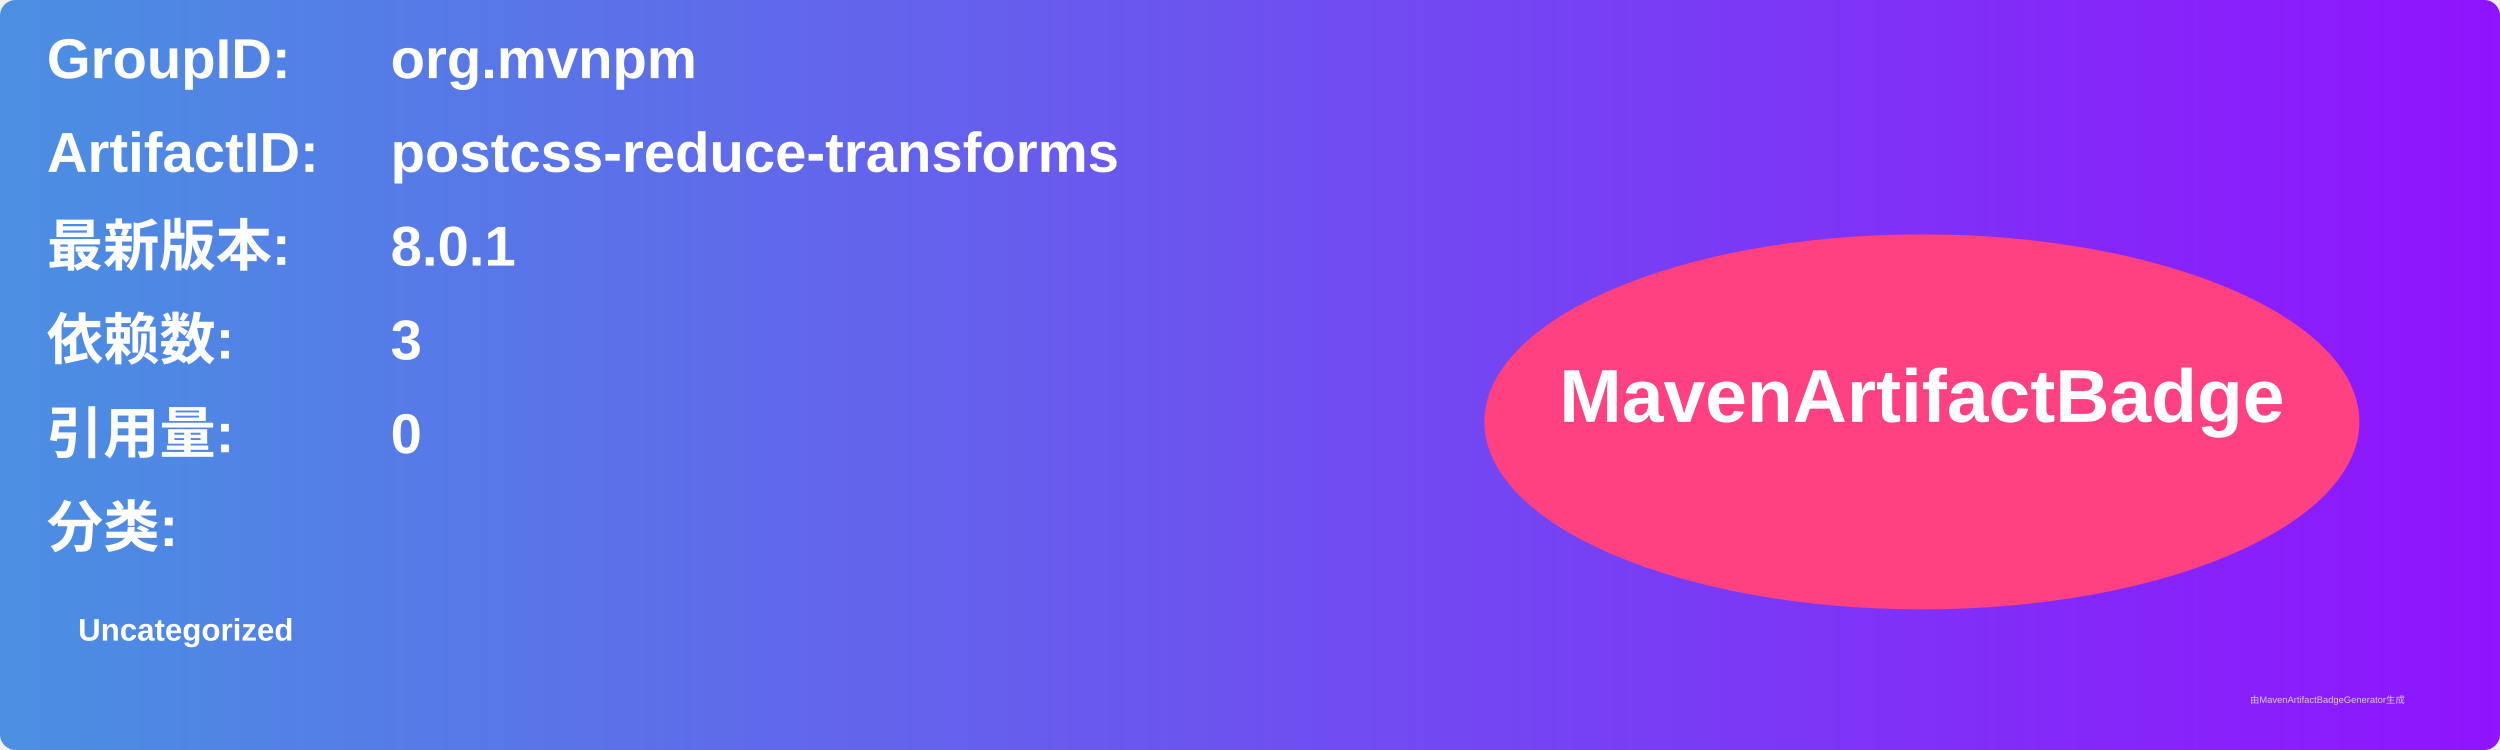
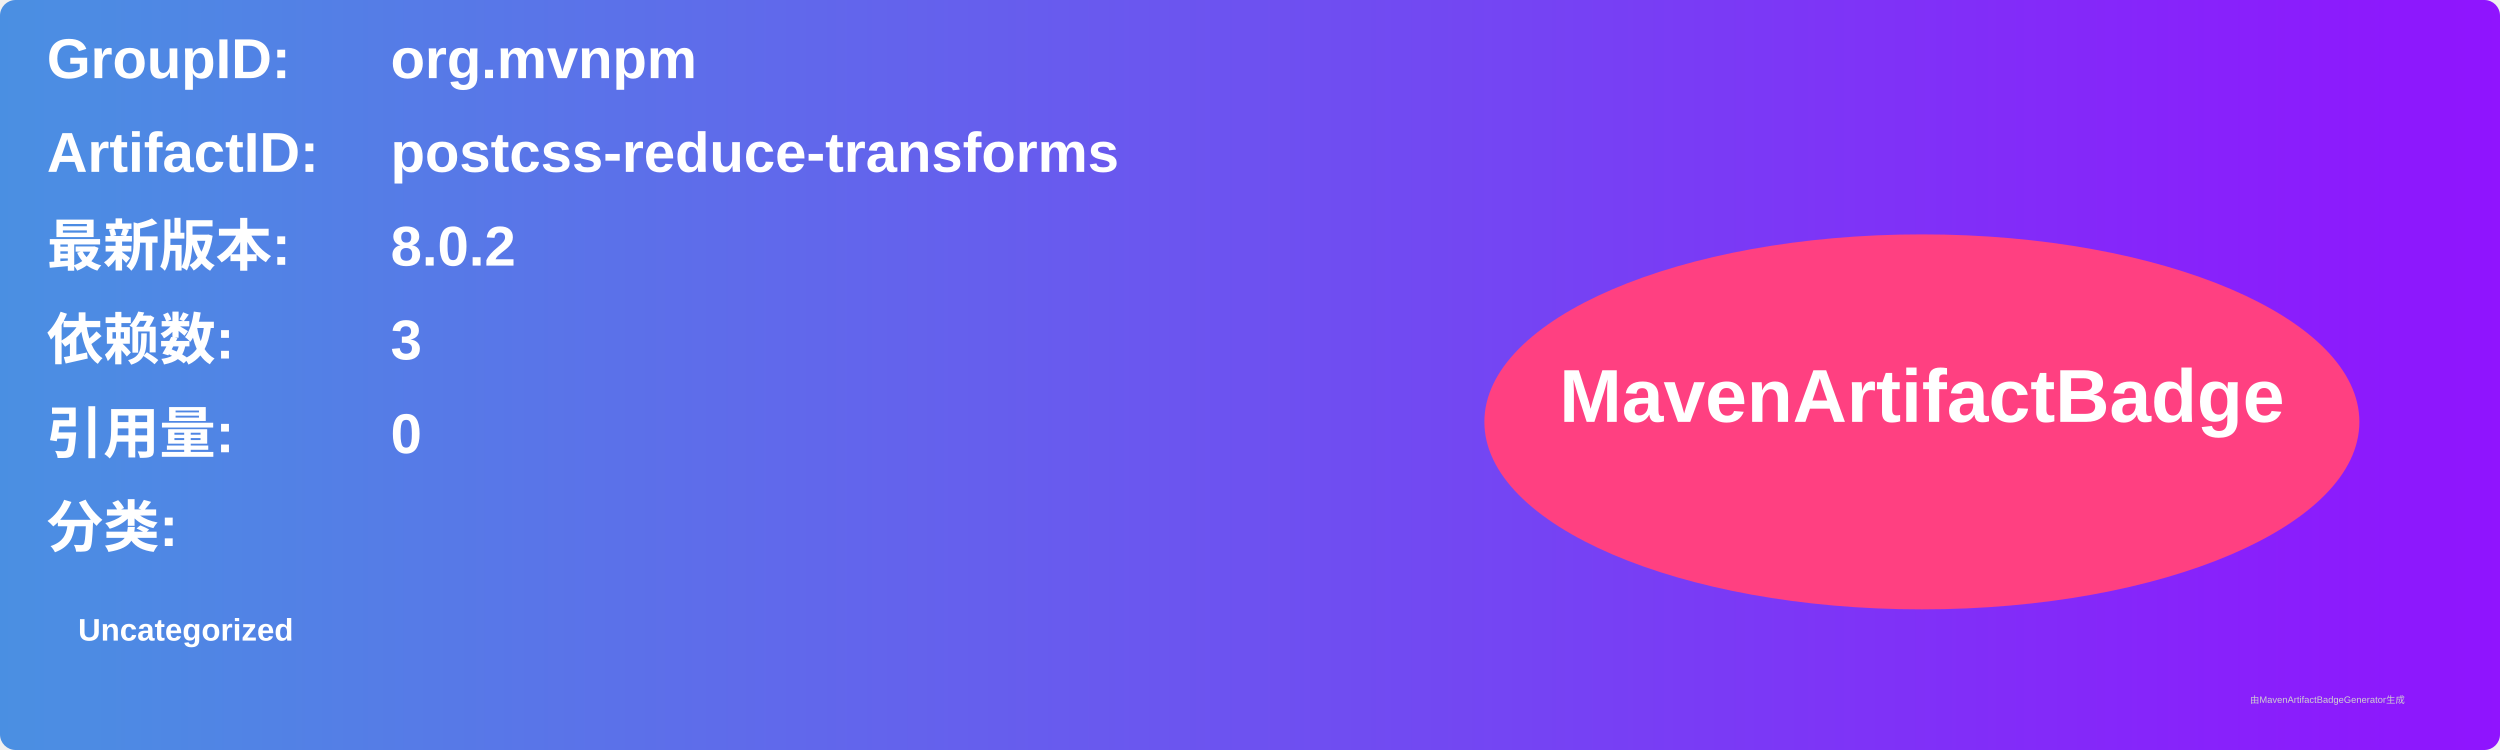
<svg xmlns="http://www.w3.org/2000/svg" width="800" height="240" viewBox="0 0 800 240">
  <linearGradient id="grad" x1="0%" y1="0%" x2="100%" y2="0%">
    <stop offset="0%" stop-color="#4a90e2" />
    <stop offset="100%" stop-color="#9013fe" />
  </linearGradient>
  <rect width="100%" height="100%" rx="5" ry="5" fill="url(#grad)" />
  <g transform="translate(15, 15)">
    <text x="0" y="10" font-family="Arial" font-size="18" fill="white" font-weight="bold" width="260">GroupID:</text>
    <text x="110" y="10" font-family="Arial" font-size="18" fill="white" font-weight="bold" width="460">org.mvnpm</text>
    <text x="0" y="40" font-family="Arial" font-size="18" fill="white" font-weight="bold" width="260">ArtifactID:</text>
    <text x="110" y="40" font-family="Arial" font-size="18" fill="white" font-weight="bold" width="460">postcss-reduce-transforms</text>
    <text x="0" y="70" font-family="Arial" font-size="18" fill="white" font-weight="bold">最新版本:</text>
    <text x="110" y="70" font-family="Arial" font-size="18" fill="white" font-weight="bold">
-       <tspan font-weight="bold">8.0.1</tspan>
+       <tspan font-weight="bold">8.0.2</tspan>
    </text>
    <text x="0" y="100" font-family="Arial" font-size="18" fill="white" font-weight="bold">依赖数: </text>
    <text x="110" y="100" font-family="Arial" font-size="18" fill="white">
      <tspan font-weight="bold">3</tspan>
    </text>
    <text x="0" y="130" font-family="Arial" font-size="18" fill="white" font-weight="bold">引用量: </text>
    <text x="110" y="130" font-family="Arial" font-size="18" fill="white">
      <tspan font-weight="bold">0</tspan>
    </text>
    <text x="0" y="160" font-family="Arial" font-size="18" fill="white" font-weight="bold">分类:</text>
    <text x="10" y="190" font-family="Arial" font-size="10" fill="white">
      <tspan font-weight="bold">Uncategorized</tspan>
    </text>
    <ellipse cx="600" cy="120" rx="140" ry="60" fill="#ff4081" />
    <text x="600" y="120" text-anchor="middle" font-family="Arial" font-size="24" fill="white" font-weight="bold">MavenArtifactBadge</text>
  </g>
  <text x="720" y="225" font-family="Arial" font-size="3" fill="#d0d0d0">由MavenArtifactBadgeGenerator生成</text>
</svg>
